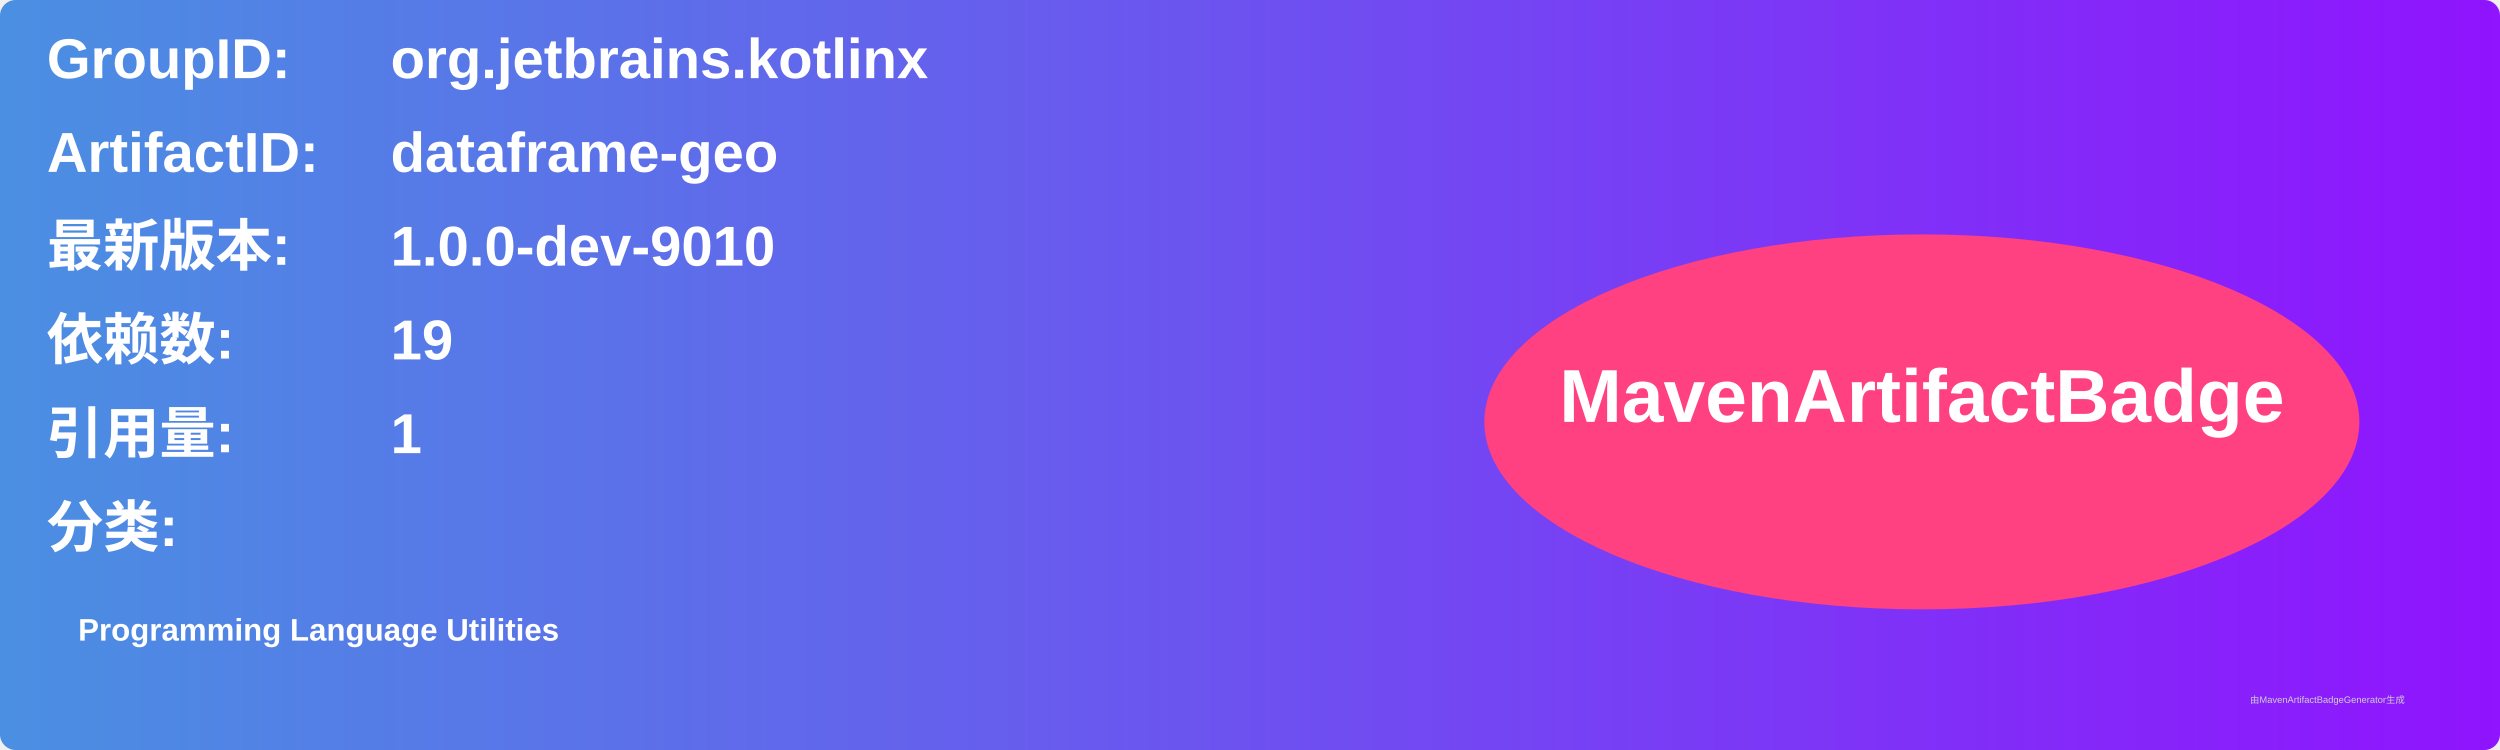
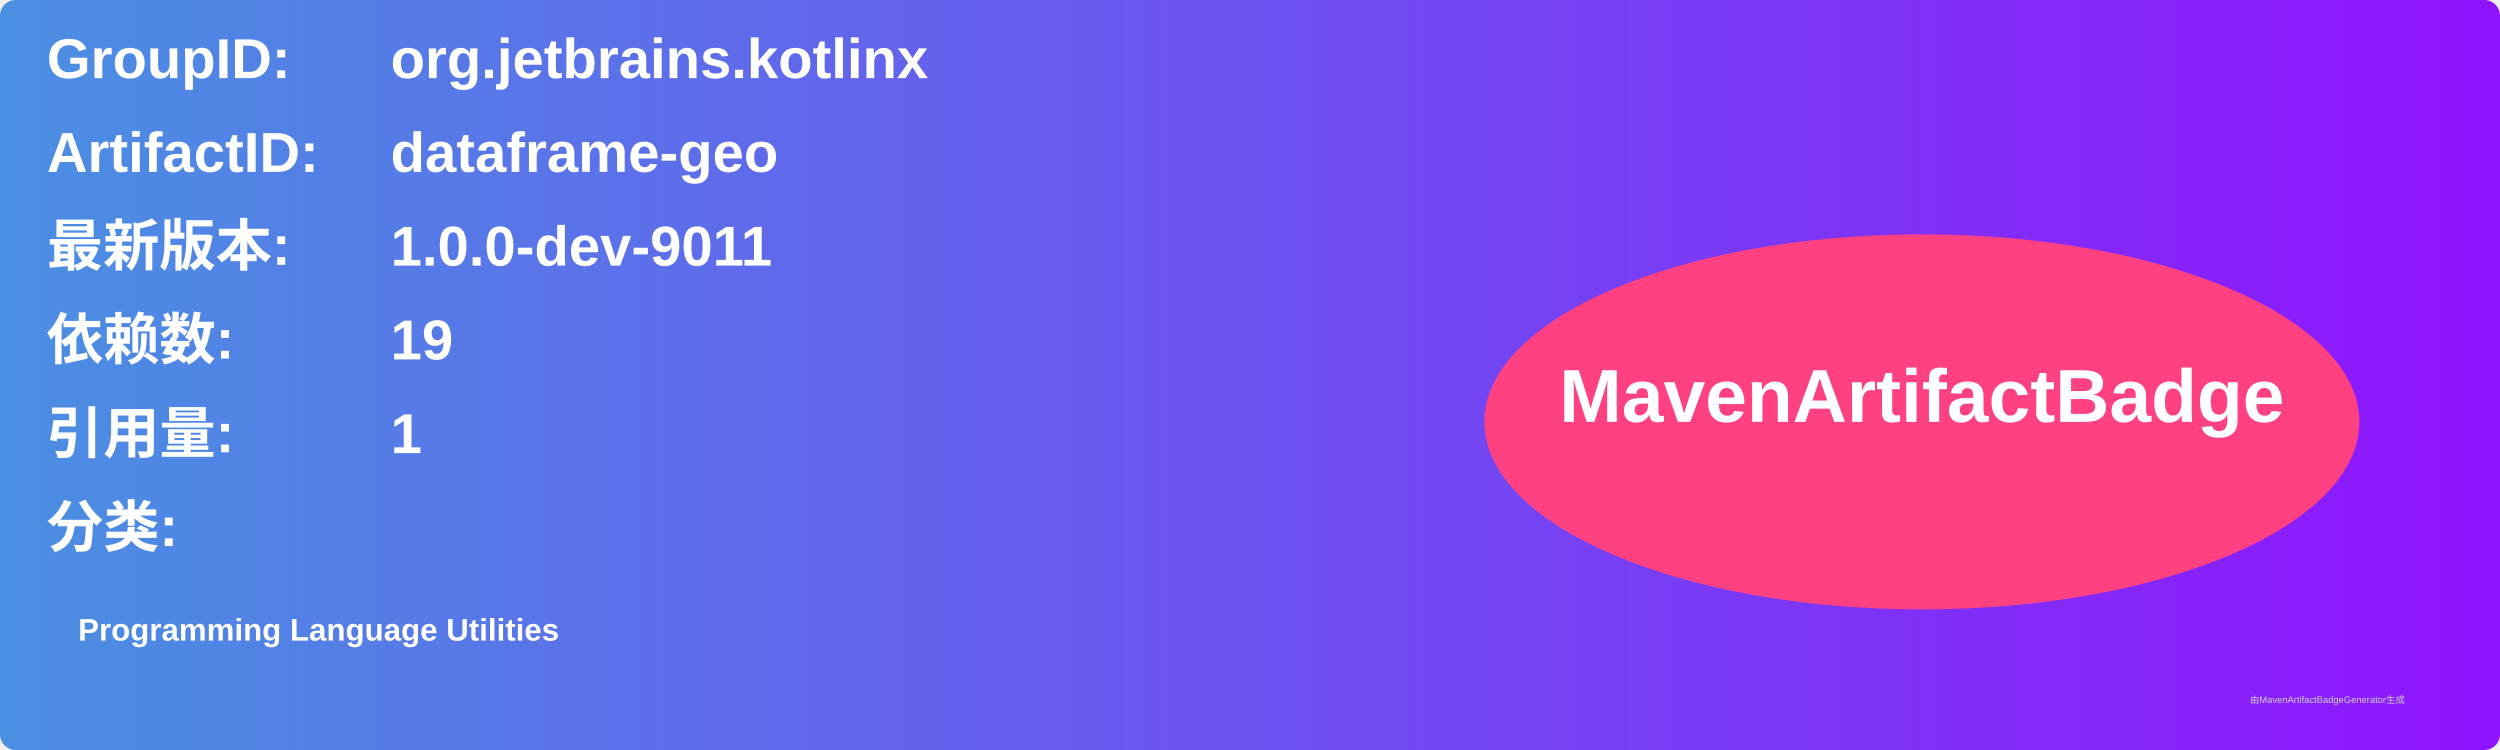
<svg xmlns="http://www.w3.org/2000/svg" width="800" height="240" viewBox="0 0 800 240">
  <linearGradient id="grad" x1="0%" y1="0%" x2="100%" y2="0%">
    <stop offset="0%" stop-color="#4a90e2" />
    <stop offset="100%" stop-color="#9013fe" />
  </linearGradient>
  <rect width="100%" height="100%" rx="5" ry="5" fill="url(#grad)" />
  <g transform="translate(15, 15)">
    <text x="0" y="10" font-family="Arial" font-size="18" fill="white" font-weight="bold" width="260">GroupID:</text>
    <text x="110" y="10" font-family="Arial" font-size="18" fill="white" font-weight="bold" width="460">org.jetbrains.kotlinx</text>
    <text x="0" y="40" font-family="Arial" font-size="18" fill="white" font-weight="bold" width="260">ArtifactID:</text>
    <text x="110" y="40" font-family="Arial" font-size="18" fill="white" font-weight="bold" width="460">dataframe-geo</text>
    <text x="0" y="70" font-family="Arial" font-size="18" fill="white" font-weight="bold">最新版本:</text>
    <text x="110" y="70" font-family="Arial" font-size="18" fill="white" font-weight="bold">
-       <tspan font-weight="bold">1.0.0-dev-9010</tspan>
+       <tspan font-weight="bold">1.0.0-dev-9011</tspan>
    </text>
    <text x="0" y="100" font-family="Arial" font-size="18" fill="white" font-weight="bold">依赖数: </text>
    <text x="110" y="100" font-family="Arial" font-size="18" fill="white">
      <tspan font-weight="bold">19</tspan>
    </text>
    <text x="0" y="130" font-family="Arial" font-size="18" fill="white" font-weight="bold">引用量: </text>
    <text x="110" y="130" font-family="Arial" font-size="18" fill="white">
      <tspan font-weight="bold">1</tspan>
    </text>
    <text x="0" y="160" font-family="Arial" font-size="18" fill="white" font-weight="bold">分类:</text>
    <text x="10" y="190" font-family="Arial" font-size="10" fill="white">
      <tspan font-weight="bold">Programming Language Utilities</tspan>
    </text>
    <ellipse cx="600" cy="120" rx="140" ry="60" fill="#ff4081" />
    <text x="600" y="120" text-anchor="middle" font-family="Arial" font-size="24" fill="white" font-weight="bold">MavenArtifactBadge</text>
  </g>
  <text x="720" y="225" font-family="Arial" font-size="3" fill="#d0d0d0">由MavenArtifactBadgeGenerator生成</text>
</svg>
